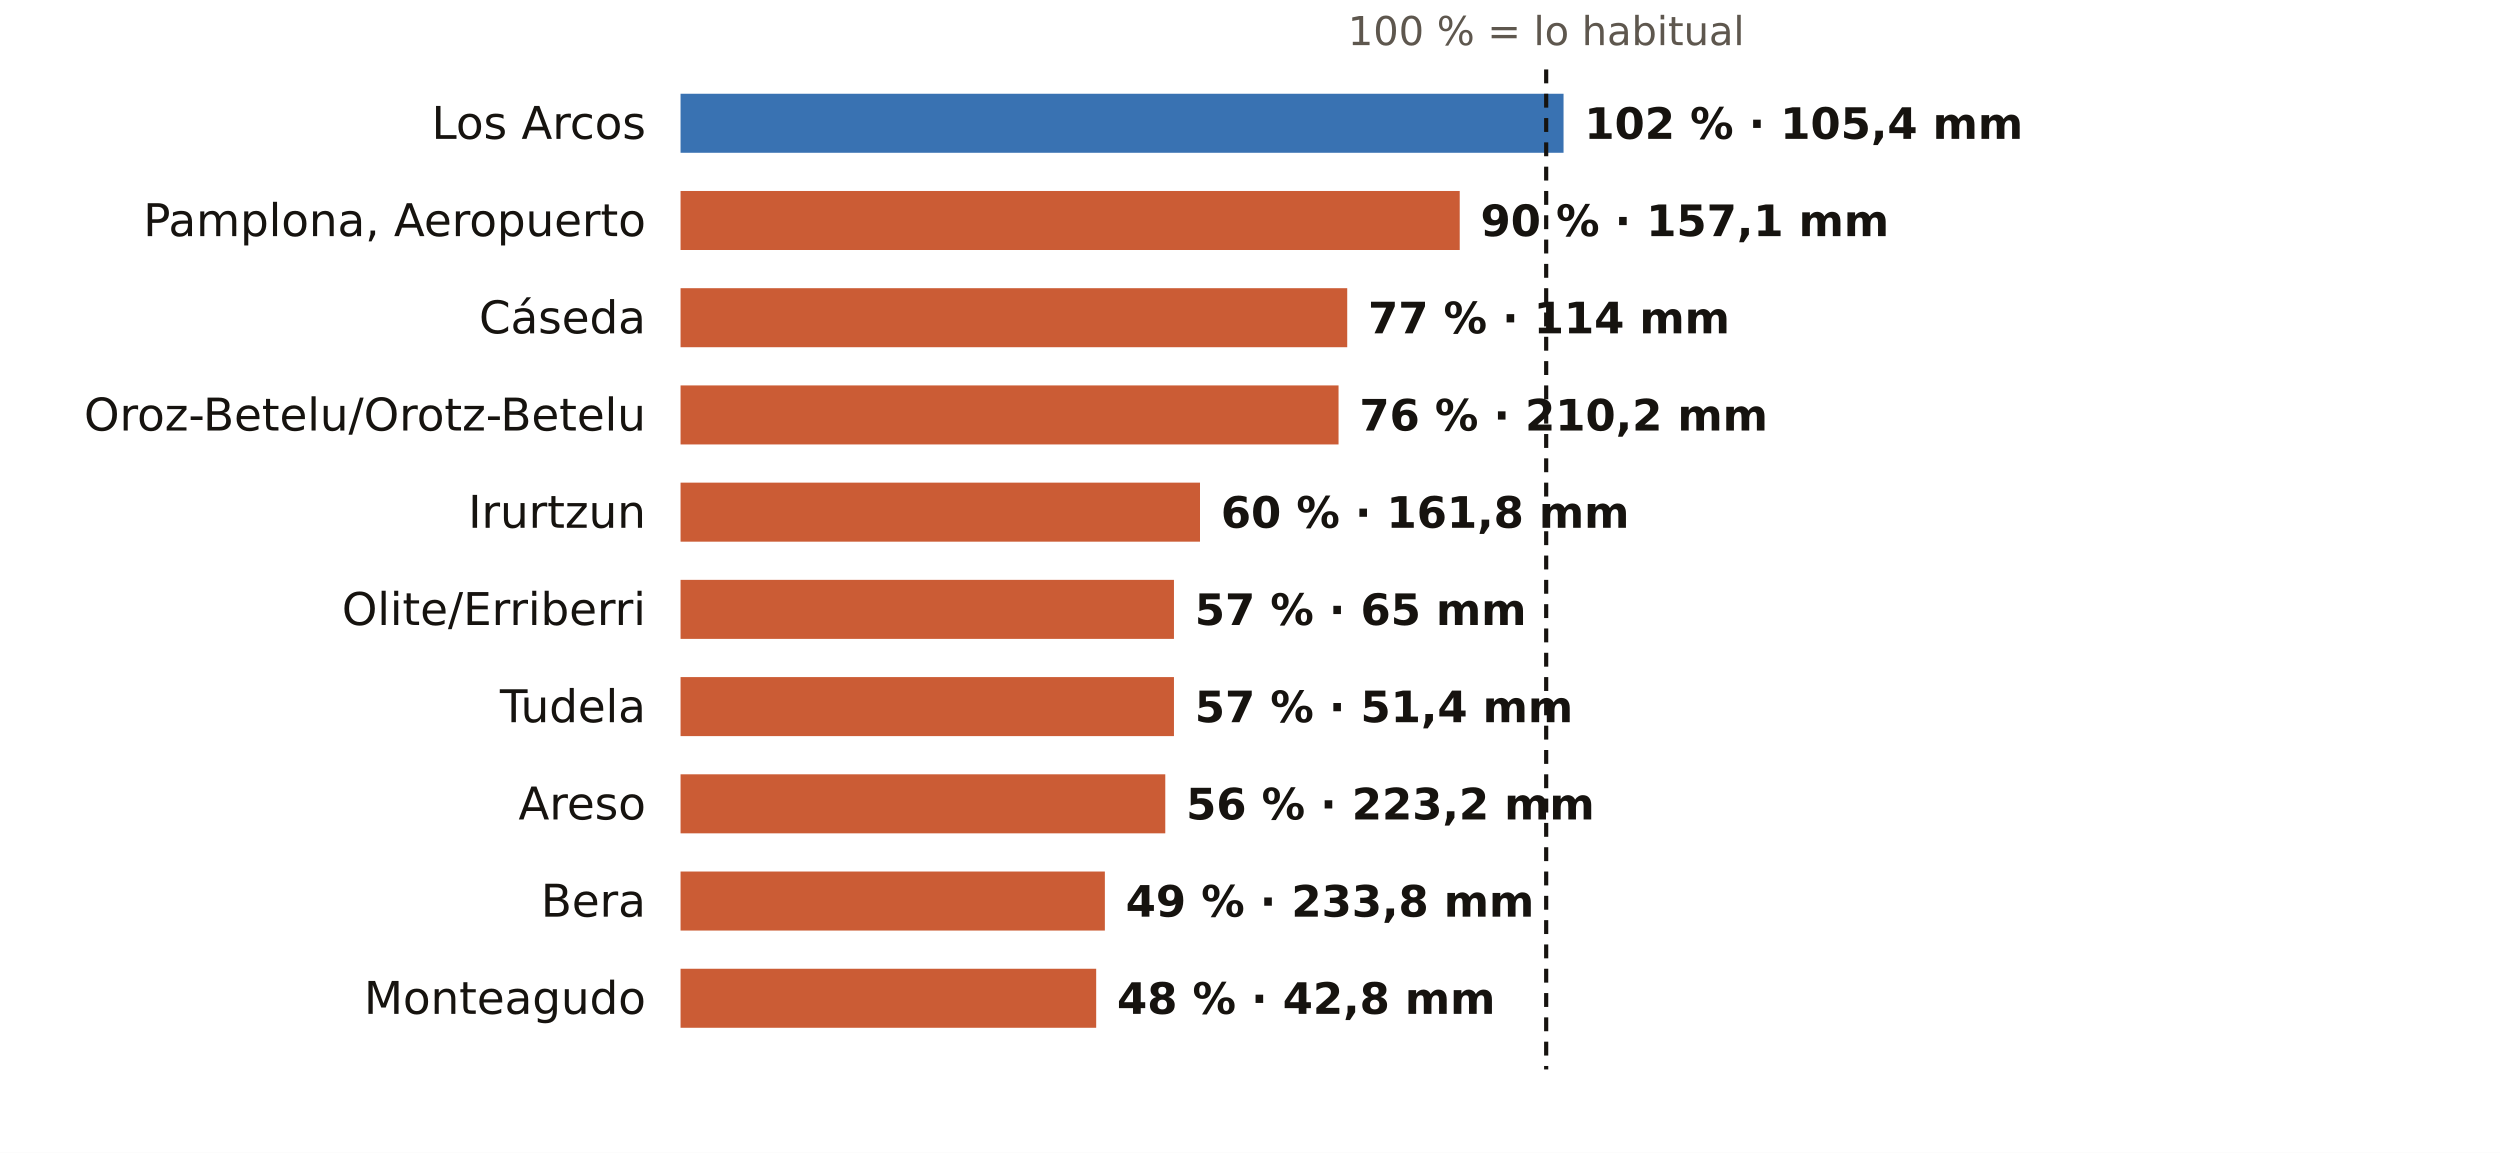
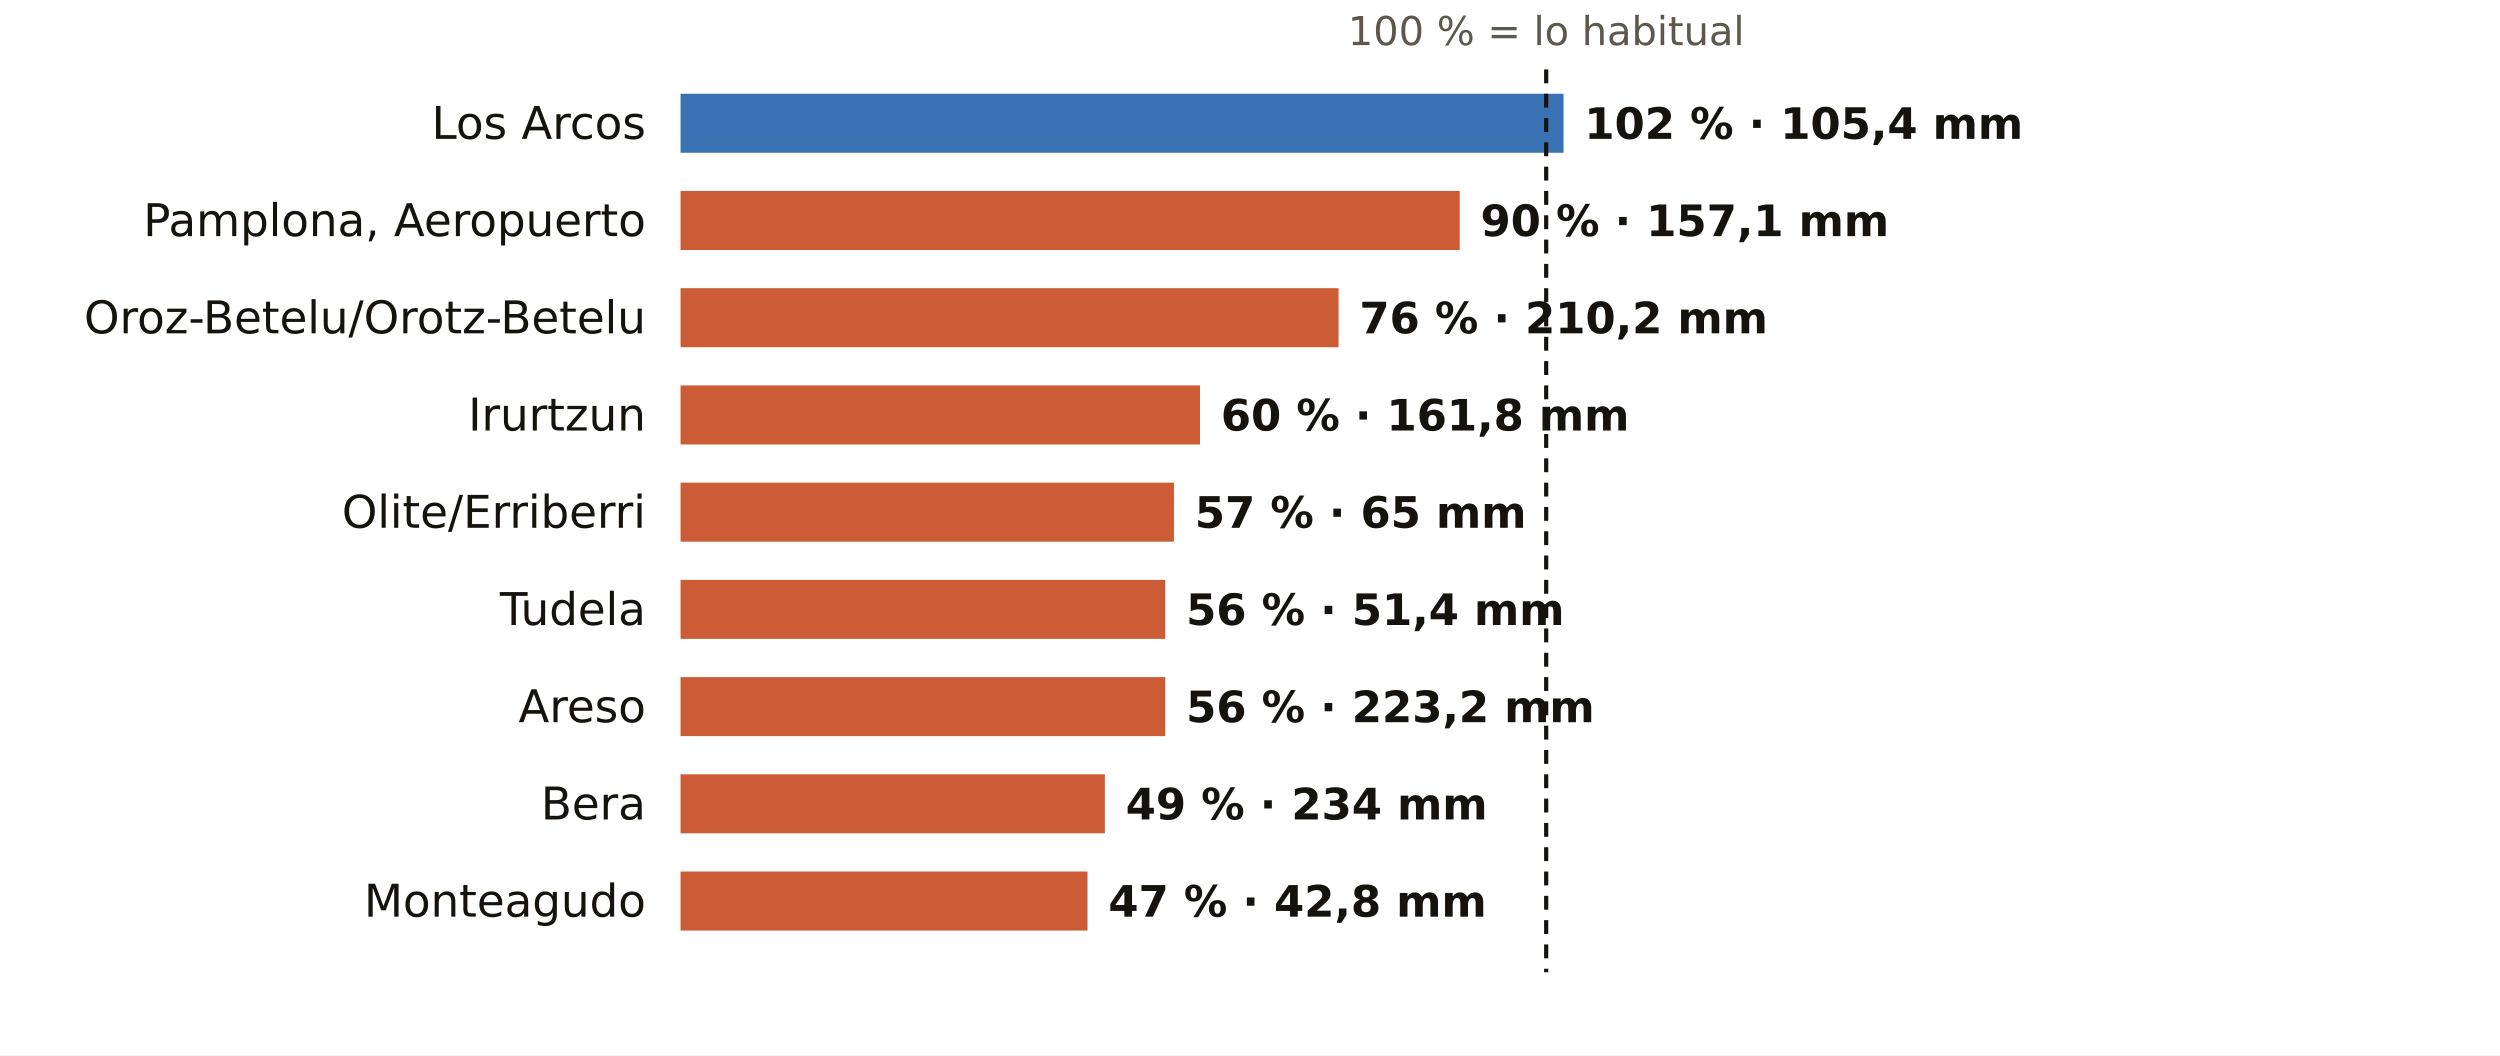
- <svg xmlns="http://www.w3.org/2000/svg" viewBox="0 0 720 332" width="720" height="332" role="img" aria-label="El otoño en los pluviómetros de AEMET de Navarra: % de lo habitual">
-   <rect width="720" height="332" fill="#FFFFFF" />
+ <svg xmlns="http://www.w3.org/2000/svg" viewBox="0 0 720 304" width="720" height="304" role="img" aria-label="El otoño en los pluviómetros de AEMET de Navarra: % de lo habitual">
+   <rect width="720" height="304" fill="#FFFFFF" />
  <text x="445.3" y="13.0" font-size="11.5" fill="#5E574E" text-anchor="middle" font-weight="400" font-family="Public Sans, DejaVu Sans, Arial, sans-serif">100 % = lo habitual</text>
  <text x="186.0" y="40.0" font-size="13" fill="#16130F" text-anchor="end" font-weight="500" font-family="Public Sans, DejaVu Sans, Arial, sans-serif">Los Arcos</text>
  <rect x="196" y="27" width="254.3" height="17" fill="#1F5FA8" opacity="0.88" />
  <text x="456.3" y="40.0" font-size="12.5" fill="#16130F" text-anchor="start" font-weight="600" font-family="Public Sans, DejaVu Sans, Arial, sans-serif">102 % · 105,4 mm</text>
  <text x="186.0" y="68.0" font-size="13" fill="#16130F" text-anchor="end" font-weight="500" font-family="Public Sans, DejaVu Sans, Arial, sans-serif">Pamplona, Aeropuerto</text>
  <rect x="196" y="55" width="224.4" height="17" fill="#C4461A" opacity="0.88" />
  <text x="426.4" y="68.0" font-size="12.5" fill="#16130F" text-anchor="start" font-weight="600" font-family="Public Sans, DejaVu Sans, Arial, sans-serif">90 % · 157,1 mm</text>
-   <text x="186.0" y="96.0" font-size="13" fill="#16130F" text-anchor="end" font-weight="500" font-family="Public Sans, DejaVu Sans, Arial, sans-serif">Cáseda</text>
-   <rect x="196" y="83" width="192.0" height="17" fill="#C4461A" opacity="0.88" />
-   <text x="394.0" y="96.0" font-size="12.5" fill="#16130F" text-anchor="start" font-weight="600" font-family="Public Sans, DejaVu Sans, Arial, sans-serif">77 % · 114 mm</text>
-   <text x="186.0" y="124.0" font-size="13" fill="#16130F" text-anchor="end" font-weight="500" font-family="Public Sans, DejaVu Sans, Arial, sans-serif">Oroz-Betelu/Orotz-Betelu</text>
-   <rect x="196" y="111" width="189.5" height="17" fill="#C4461A" opacity="0.88" />
-   <text x="391.5" y="124.0" font-size="12.5" fill="#16130F" text-anchor="start" font-weight="600" font-family="Public Sans, DejaVu Sans, Arial, sans-serif">76 % · 210,2 mm</text>
-   <text x="186.0" y="152.0" font-size="13" fill="#16130F" text-anchor="end" font-weight="500" font-family="Public Sans, DejaVu Sans, Arial, sans-serif">Irurtzun</text>
-   <rect x="196" y="139" width="149.6" height="17" fill="#C4461A" opacity="0.88" />
-   <text x="351.6" y="152.0" font-size="12.5" fill="#16130F" text-anchor="start" font-weight="600" font-family="Public Sans, DejaVu Sans, Arial, sans-serif">60 % · 161,8 mm</text>
-   <text x="186.0" y="180.0" font-size="13" fill="#16130F" text-anchor="end" font-weight="500" font-family="Public Sans, DejaVu Sans, Arial, sans-serif">Olite/Erriberri</text>
-   <rect x="196" y="167" width="142.1" height="17" fill="#C4461A" opacity="0.88" />
-   <text x="344.1" y="180.0" font-size="12.5" fill="#16130F" text-anchor="start" font-weight="600" font-family="Public Sans, DejaVu Sans, Arial, sans-serif">57 % · 65 mm</text>
-   <text x="186.0" y="208.0" font-size="13" fill="#16130F" text-anchor="end" font-weight="500" font-family="Public Sans, DejaVu Sans, Arial, sans-serif">Tudela</text>
-   <rect x="196" y="195" width="142.1" height="17" fill="#C4461A" opacity="0.88" />
-   <text x="344.1" y="208.0" font-size="12.5" fill="#16130F" text-anchor="start" font-weight="600" font-family="Public Sans, DejaVu Sans, Arial, sans-serif">57 % · 51,4 mm</text>
-   <text x="186.0" y="236.0" font-size="13" fill="#16130F" text-anchor="end" font-weight="500" font-family="Public Sans, DejaVu Sans, Arial, sans-serif">Areso</text>
-   <rect x="196" y="223" width="139.6" height="17" fill="#C4461A" opacity="0.88" />
-   <text x="341.6" y="236.0" font-size="12.5" fill="#16130F" text-anchor="start" font-weight="600" font-family="Public Sans, DejaVu Sans, Arial, sans-serif">56 % · 223,2 mm</text>
-   <text x="186.0" y="264.0" font-size="13" fill="#16130F" text-anchor="end" font-weight="500" font-family="Public Sans, DejaVu Sans, Arial, sans-serif">Bera</text>
-   <rect x="196" y="251" width="122.2" height="17" fill="#C4461A" opacity="0.88" />
-   <text x="324.2" y="264.0" font-size="12.5" fill="#16130F" text-anchor="start" font-weight="600" font-family="Public Sans, DejaVu Sans, Arial, sans-serif">49 % · 233,8 mm</text>
-   <text x="186.0" y="292.0" font-size="13" fill="#16130F" text-anchor="end" font-weight="500" font-family="Public Sans, DejaVu Sans, Arial, sans-serif">Monteagudo</text>
-   <rect x="196" y="279" width="119.7" height="17" fill="#C4461A" opacity="0.88" />
-   <text x="321.7" y="292.0" font-size="12.5" fill="#16130F" text-anchor="start" font-weight="600" font-family="Public Sans, DejaVu Sans, Arial, sans-serif">48 % · 42,8 mm</text>
-   <line x1="445.3" x2="445.3" y1="20" y2="308" stroke="#16130F" stroke-width="1.2" stroke-dasharray="4 3" />
+   <text x="186.0" y="96.0" font-size="13" fill="#16130F" text-anchor="end" font-weight="500" font-family="Public Sans, DejaVu Sans, Arial, sans-serif">Oroz-Betelu/Orotz-Betelu</text>
+   <rect x="196" y="83" width="189.5" height="17" fill="#C4461A" opacity="0.88" />
+   <text x="391.5" y="96.0" font-size="12.5" fill="#16130F" text-anchor="start" font-weight="600" font-family="Public Sans, DejaVu Sans, Arial, sans-serif">76 % · 210,2 mm</text>
+   <text x="186.0" y="124.0" font-size="13" fill="#16130F" text-anchor="end" font-weight="500" font-family="Public Sans, DejaVu Sans, Arial, sans-serif">Irurtzun</text>
+   <rect x="196" y="111" width="149.6" height="17" fill="#C4461A" opacity="0.88" />
+   <text x="351.6" y="124.0" font-size="12.5" fill="#16130F" text-anchor="start" font-weight="600" font-family="Public Sans, DejaVu Sans, Arial, sans-serif">60 % · 161,8 mm</text>
+   <text x="186.0" y="152.0" font-size="13" fill="#16130F" text-anchor="end" font-weight="500" font-family="Public Sans, DejaVu Sans, Arial, sans-serif">Olite/Erriberri</text>
+   <rect x="196" y="139" width="142.1" height="17" fill="#C4461A" opacity="0.88" />
+   <text x="344.1" y="152.0" font-size="12.5" fill="#16130F" text-anchor="start" font-weight="600" font-family="Public Sans, DejaVu Sans, Arial, sans-serif">57 % · 65 mm</text>
+   <text x="186.0" y="180.0" font-size="13" fill="#16130F" text-anchor="end" font-weight="500" font-family="Public Sans, DejaVu Sans, Arial, sans-serif">Tudela</text>
+   <rect x="196" y="167" width="139.6" height="17" fill="#C4461A" opacity="0.88" />
+   <text x="341.6" y="180.0" font-size="12.5" fill="#16130F" text-anchor="start" font-weight="600" font-family="Public Sans, DejaVu Sans, Arial, sans-serif">56 % · 51,4 mm</text>
+   <text x="186.0" y="208.0" font-size="13" fill="#16130F" text-anchor="end" font-weight="500" font-family="Public Sans, DejaVu Sans, Arial, sans-serif">Areso</text>
+   <rect x="196" y="195" width="139.6" height="17" fill="#C4461A" opacity="0.88" />
+   <text x="341.6" y="208.0" font-size="12.5" fill="#16130F" text-anchor="start" font-weight="600" font-family="Public Sans, DejaVu Sans, Arial, sans-serif">56 % · 223,2 mm</text>
+   <text x="186.0" y="236.0" font-size="13" fill="#16130F" text-anchor="end" font-weight="500" font-family="Public Sans, DejaVu Sans, Arial, sans-serif">Bera</text>
+   <rect x="196" y="223" width="122.2" height="17" fill="#C4461A" opacity="0.88" />
+   <text x="324.2" y="236.0" font-size="12.5" fill="#16130F" text-anchor="start" font-weight="600" font-family="Public Sans, DejaVu Sans, Arial, sans-serif">49 % · 234 mm</text>
+   <text x="186.0" y="264.0" font-size="13" fill="#16130F" text-anchor="end" font-weight="500" font-family="Public Sans, DejaVu Sans, Arial, sans-serif">Monteagudo</text>
+   <rect x="196" y="251" width="117.2" height="17" fill="#C4461A" opacity="0.88" />
+   <text x="319.2" y="264.0" font-size="12.5" fill="#16130F" text-anchor="start" font-weight="600" font-family="Public Sans, DejaVu Sans, Arial, sans-serif">47 % · 42,8 mm</text>
+   <line x1="445.3" x2="445.3" y1="20" y2="280" stroke="#16130F" stroke-width="1.2" stroke-dasharray="4 3" />
</svg>
